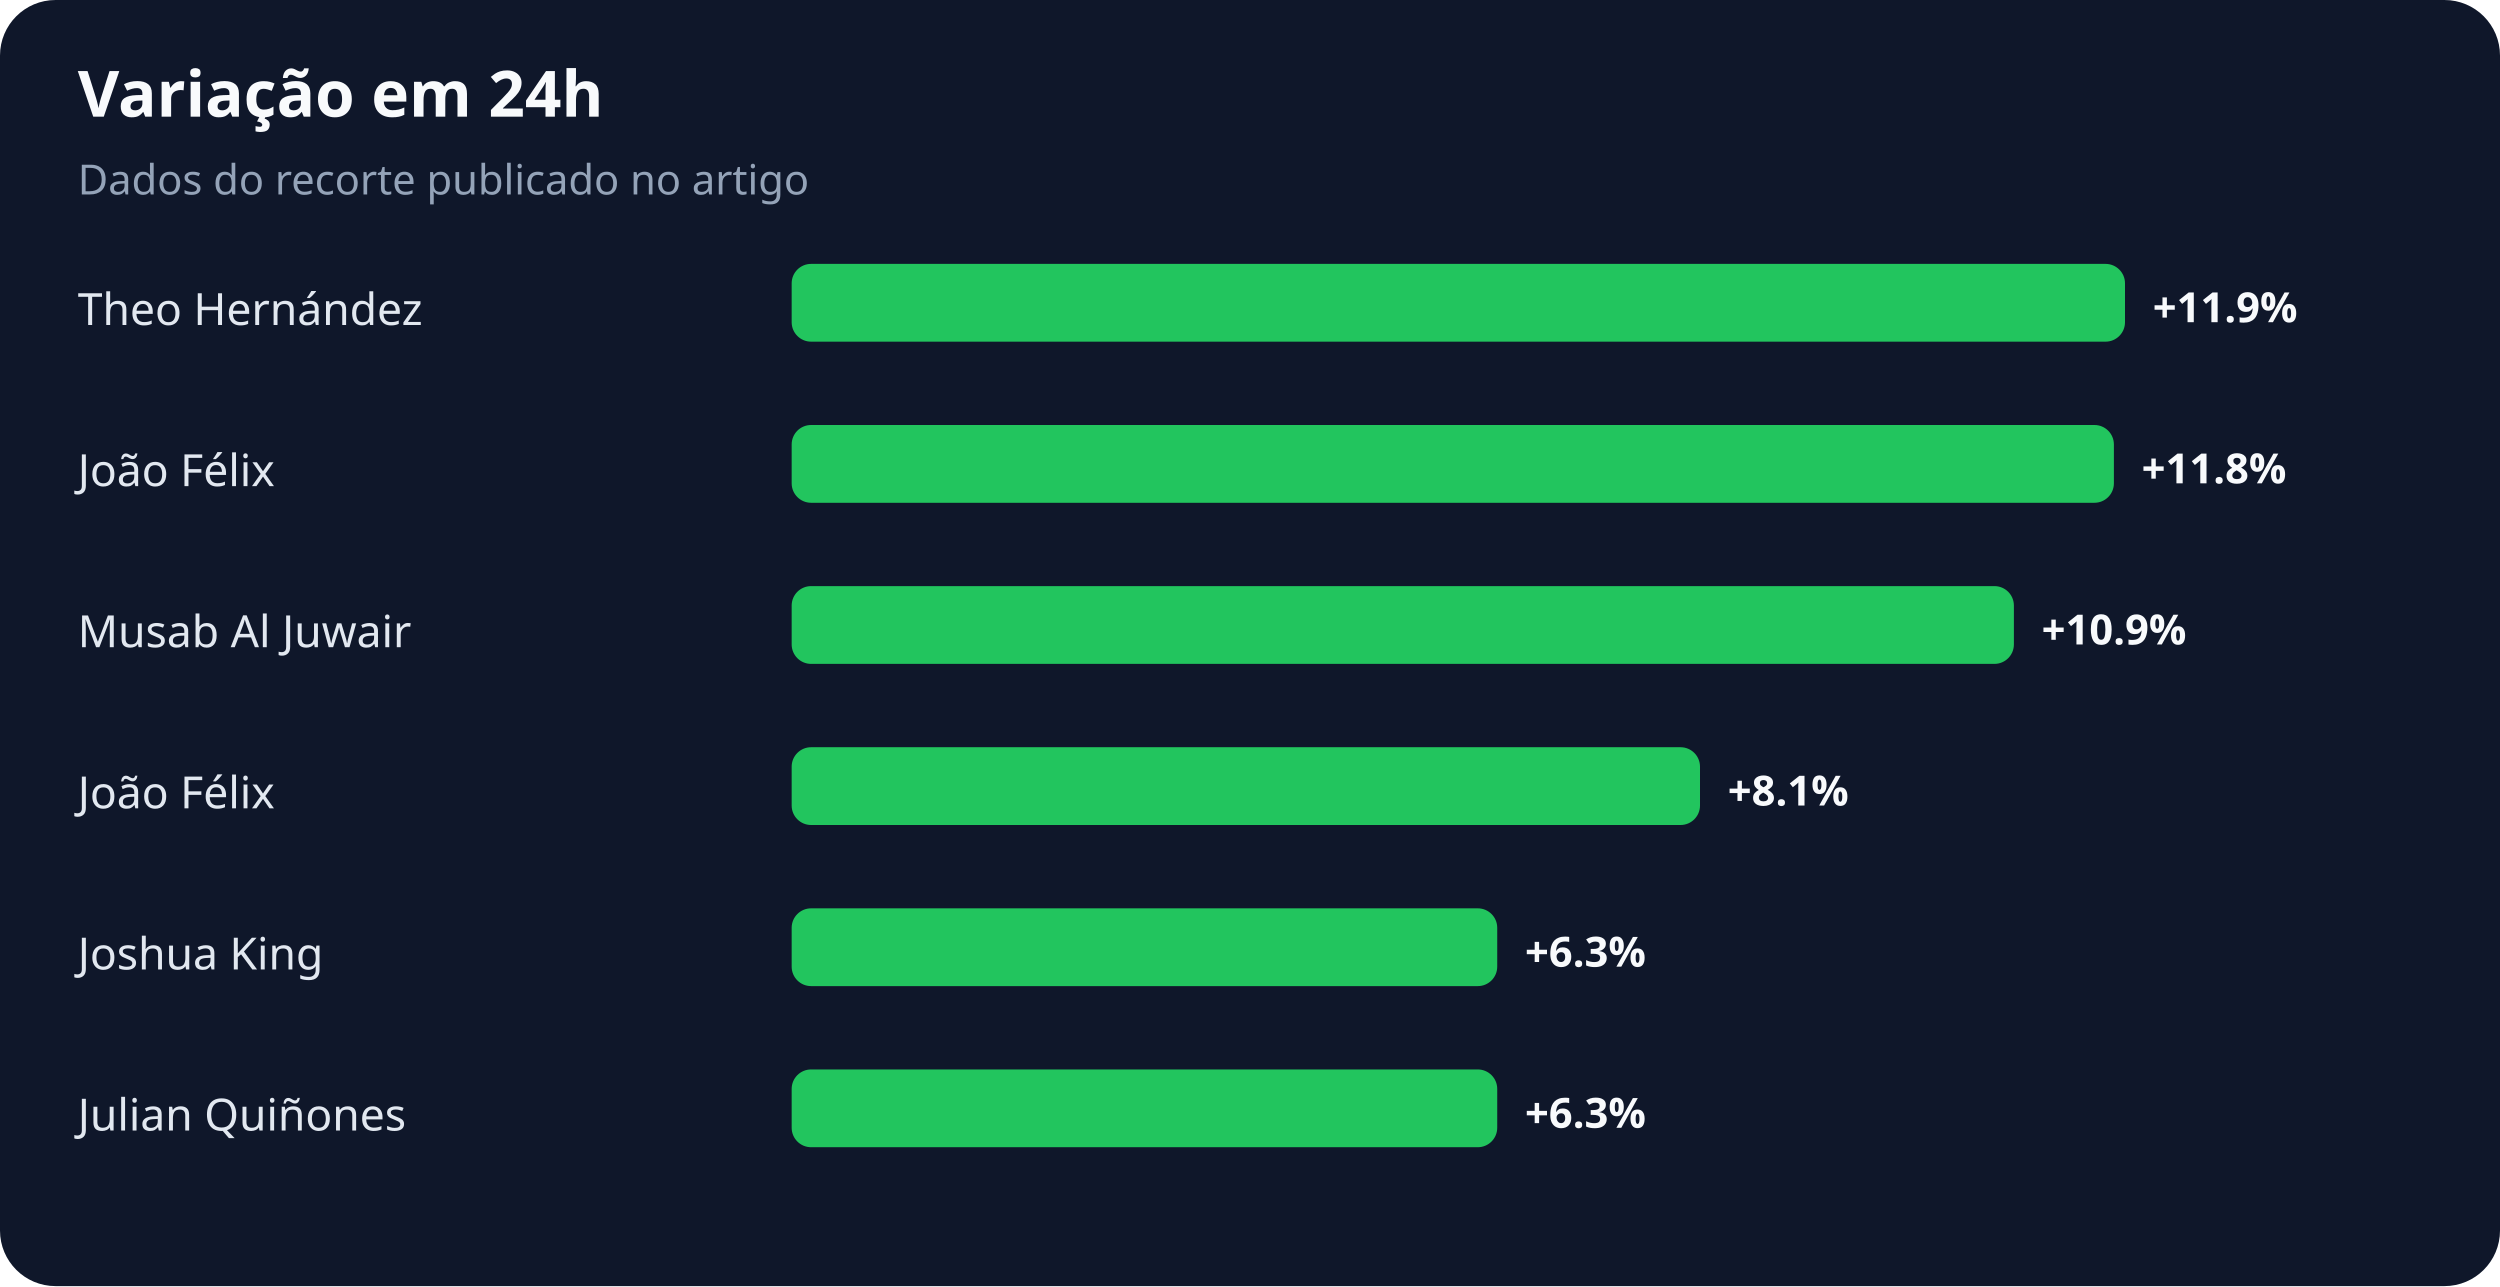
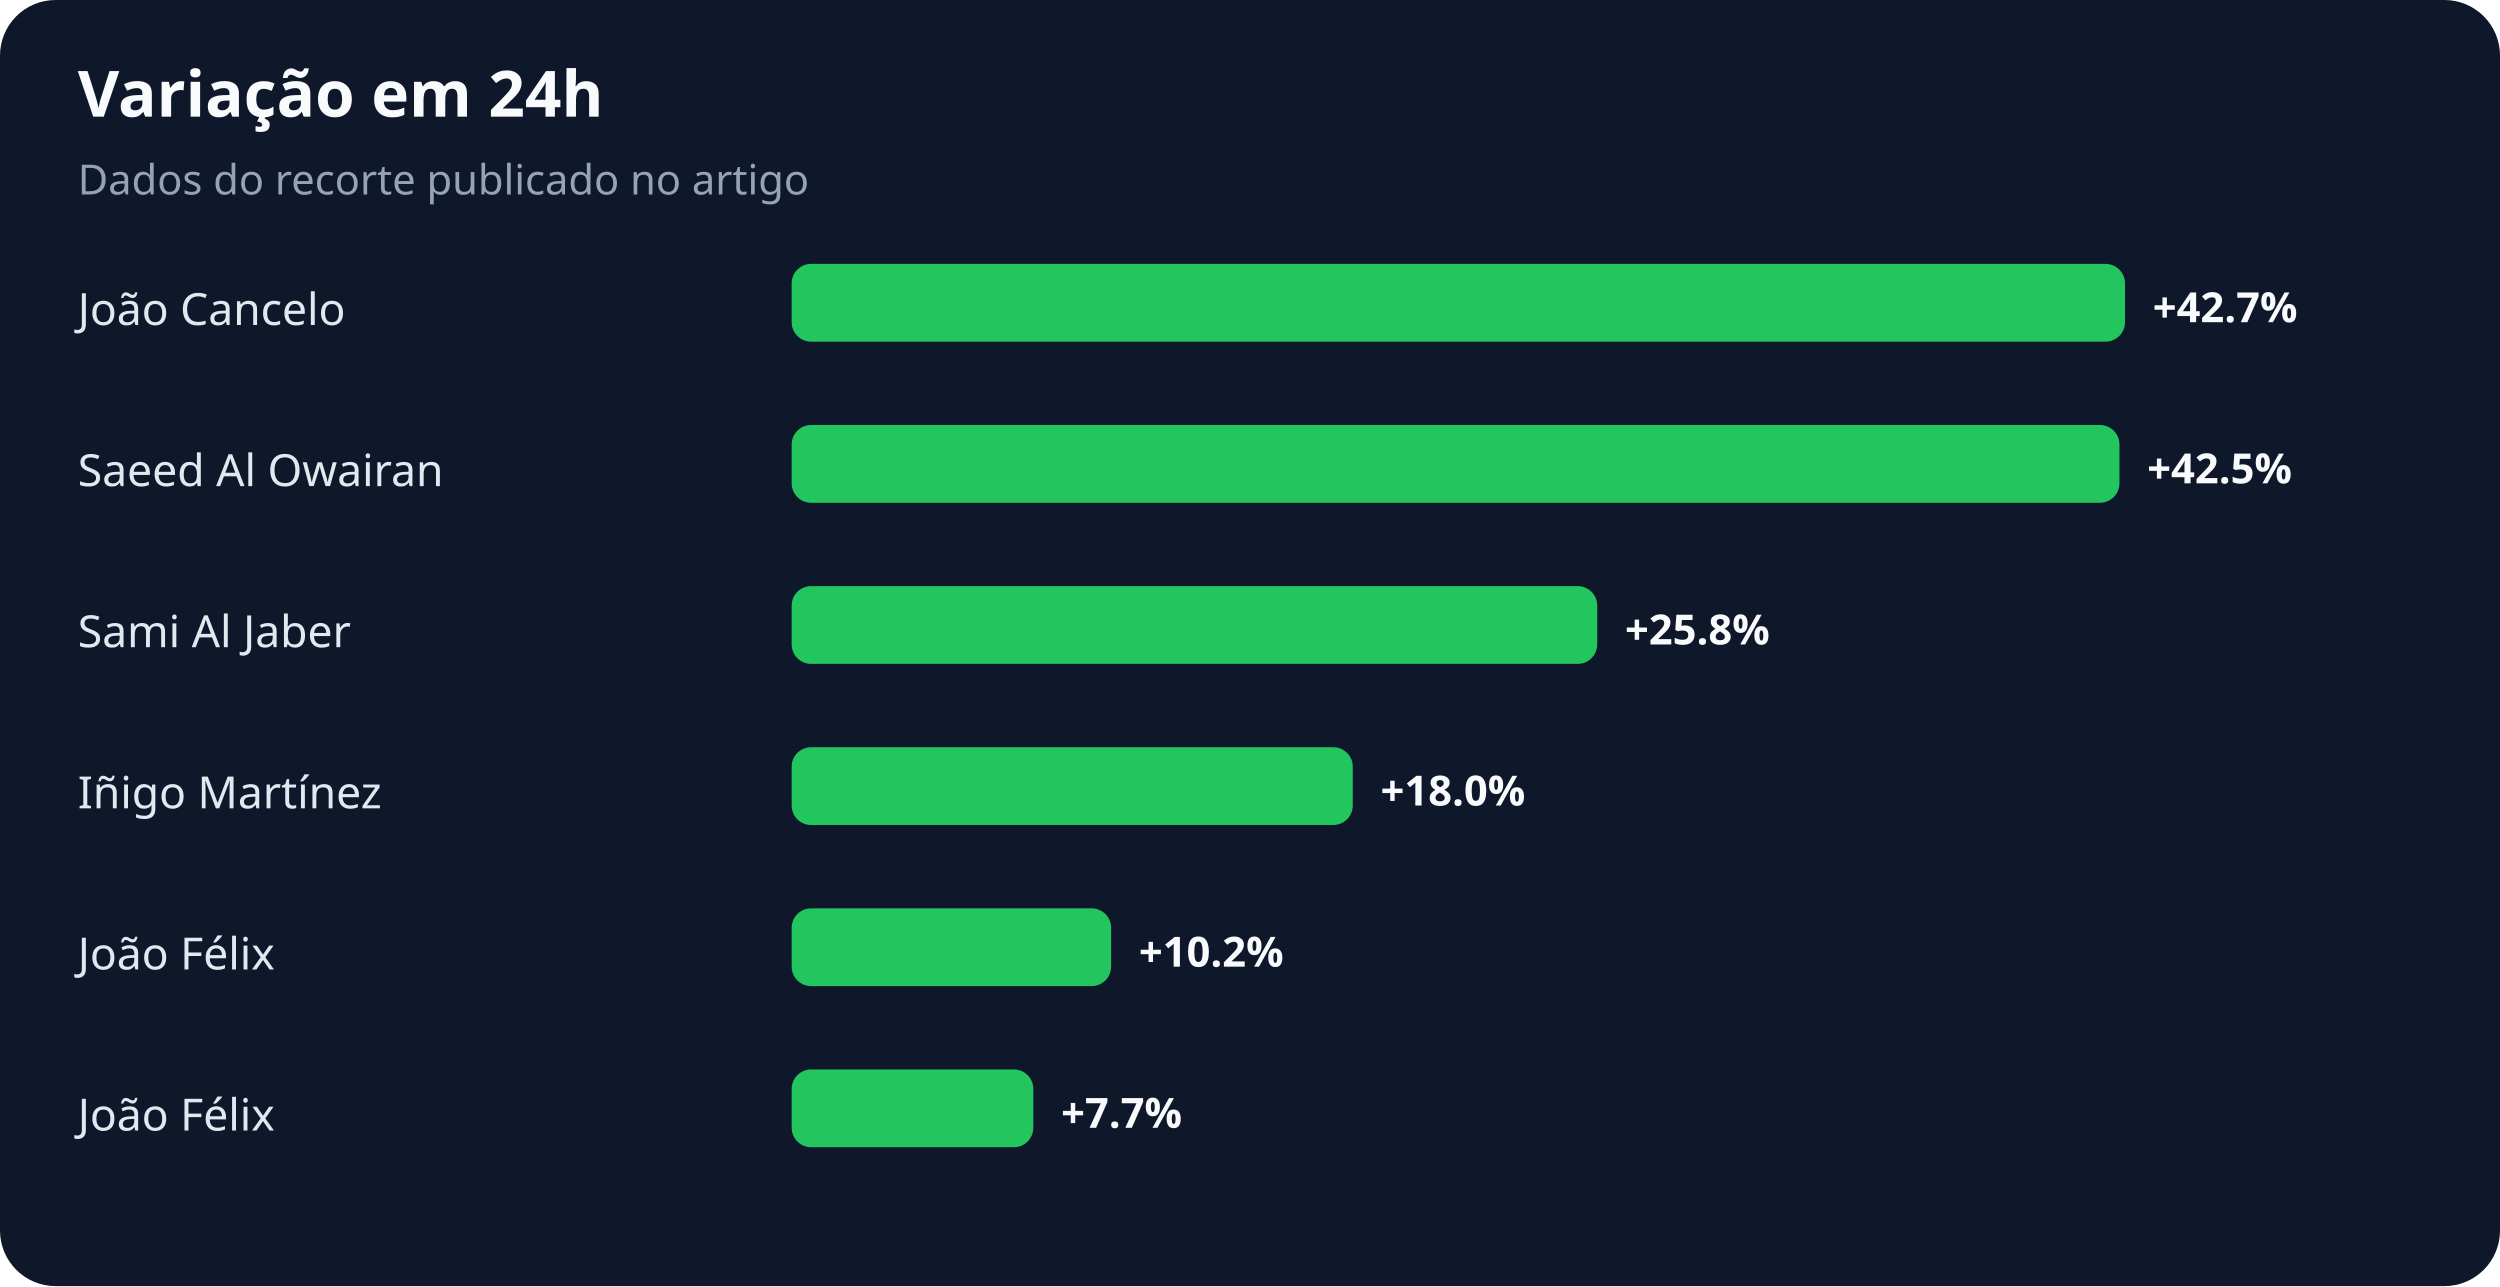
<svg xmlns="http://www.w3.org/2000/svg" width="900" height="463" viewBox="0 0 900 463" role="img" aria-labelledby="title desc">
  <rect width="100%" height="100%" rx="20" fill="#0f172a" />
  <text x="28" y="42" fill="#f8fafc" font-family="system-ui,sans-serif" font-size="23" font-weight="700">Variação em 24h</text>
  <text x="28" y="70" fill="#94a3b8" font-family="system-ui,sans-serif" font-size="15">Dados do recorte publicado no artigo</text>
-   <text x="28" y="117" fill="#e2e8f0" font-family="system-ui,sans-serif" font-size="16">Theo Hernández</text>
+   <text x="28" y="117" fill="#e2e8f0" font-family="system-ui,sans-serif" font-size="16">João Cancelo</text>
  <rect x="285" y="95" width="480" height="28" rx="7" fill="#22c55e" />
-   <text x="775" y="116" fill="#f8fafc" font-family="system-ui,sans-serif" font-size="15" font-weight="700">+11.9%</text>
-   <text x="28" y="175" fill="#e2e8f0" font-family="system-ui,sans-serif" font-size="16">João Félix</text>
-   <rect x="285" y="153" width="476" height="28" rx="7" fill="#22c55e" />
-   <text x="771" y="174" fill="#f8fafc" font-family="system-ui,sans-serif" font-size="15" font-weight="700">+11.8%</text>
-   <text x="28" y="233" fill="#e2e8f0" font-family="system-ui,sans-serif" font-size="16">Musab Al Juwair</text>
-   <rect x="285" y="211" width="440" height="28" rx="7" fill="#22c55e" />
-   <text x="735" y="232" fill="#f8fafc" font-family="system-ui,sans-serif" font-size="15" font-weight="700">+10.9%</text>
-   <text x="28" y="291" fill="#e2e8f0" font-family="system-ui,sans-serif" font-size="16">João Félix</text>
-   <rect x="285" y="269" width="327" height="28" rx="7" fill="#22c55e" />
-   <text x="622" y="290" fill="#f8fafc" font-family="system-ui,sans-serif" font-size="15" font-weight="700">+8.1%</text>
-   <text x="28" y="349" fill="#e2e8f0" font-family="system-ui,sans-serif" font-size="16">Joshua King</text>
-   <rect x="285" y="327" width="254" height="28" rx="7" fill="#22c55e" />
-   <text x="549" y="348" fill="#f8fafc" font-family="system-ui,sans-serif" font-size="15" font-weight="700">+6.3%</text>
-   <text x="28" y="407" fill="#e2e8f0" font-family="system-ui,sans-serif" font-size="16">Julian Quiñones</text>
-   <rect x="285" y="385" width="254" height="28" rx="7" fill="#22c55e" />
-   <text x="549" y="406" fill="#f8fafc" font-family="system-ui,sans-serif" font-size="15" font-weight="700">+6.3%</text>
+   <text x="775" y="116" fill="#f8fafc" font-family="system-ui,sans-serif" font-size="15" font-weight="700">+42.7%</text>
+   <text x="28" y="175" fill="#e2e8f0" font-family="system-ui,sans-serif" font-size="16">Saeed Al Owairan</text>
+   <rect x="285" y="153" width="478" height="28" rx="7" fill="#22c55e" />
+   <text x="773" y="174" fill="#f8fafc" font-family="system-ui,sans-serif" font-size="15" font-weight="700">+42.5%</text>
+   <text x="28" y="233" fill="#e2e8f0" font-family="system-ui,sans-serif" font-size="16">Sami Al Jaber</text>
+   <rect x="285" y="211" width="290" height="28" rx="7" fill="#22c55e" />
+   <text x="585" y="232" fill="#f8fafc" font-family="system-ui,sans-serif" font-size="15" font-weight="700">+25.8%</text>
+   <text x="28" y="291" fill="#e2e8f0" font-family="system-ui,sans-serif" font-size="16">Iñigo Martínez</text>
+   <rect x="285" y="269" width="202" height="28" rx="7" fill="#22c55e" />
+   <text x="497" y="290" fill="#f8fafc" font-family="system-ui,sans-serif" font-size="15" font-weight="700">+18.0%</text>
+   <text x="28" y="349" fill="#e2e8f0" font-family="system-ui,sans-serif" font-size="16">João Félix</text>
+   <rect x="285" y="327" width="115" height="28" rx="7" fill="#22c55e" />
+   <text x="410" y="348" fill="#f8fafc" font-family="system-ui,sans-serif" font-size="15" font-weight="700">+10.2%</text>
+   <text x="28" y="407" fill="#e2e8f0" font-family="system-ui,sans-serif" font-size="16">João Félix</text>
+   <rect x="285" y="385" width="87" height="28" rx="7" fill="#22c55e" />
+   <text x="382" y="406" fill="#f8fafc" font-family="system-ui,sans-serif" font-size="15" font-weight="700">+7.7%</text>
</svg>
